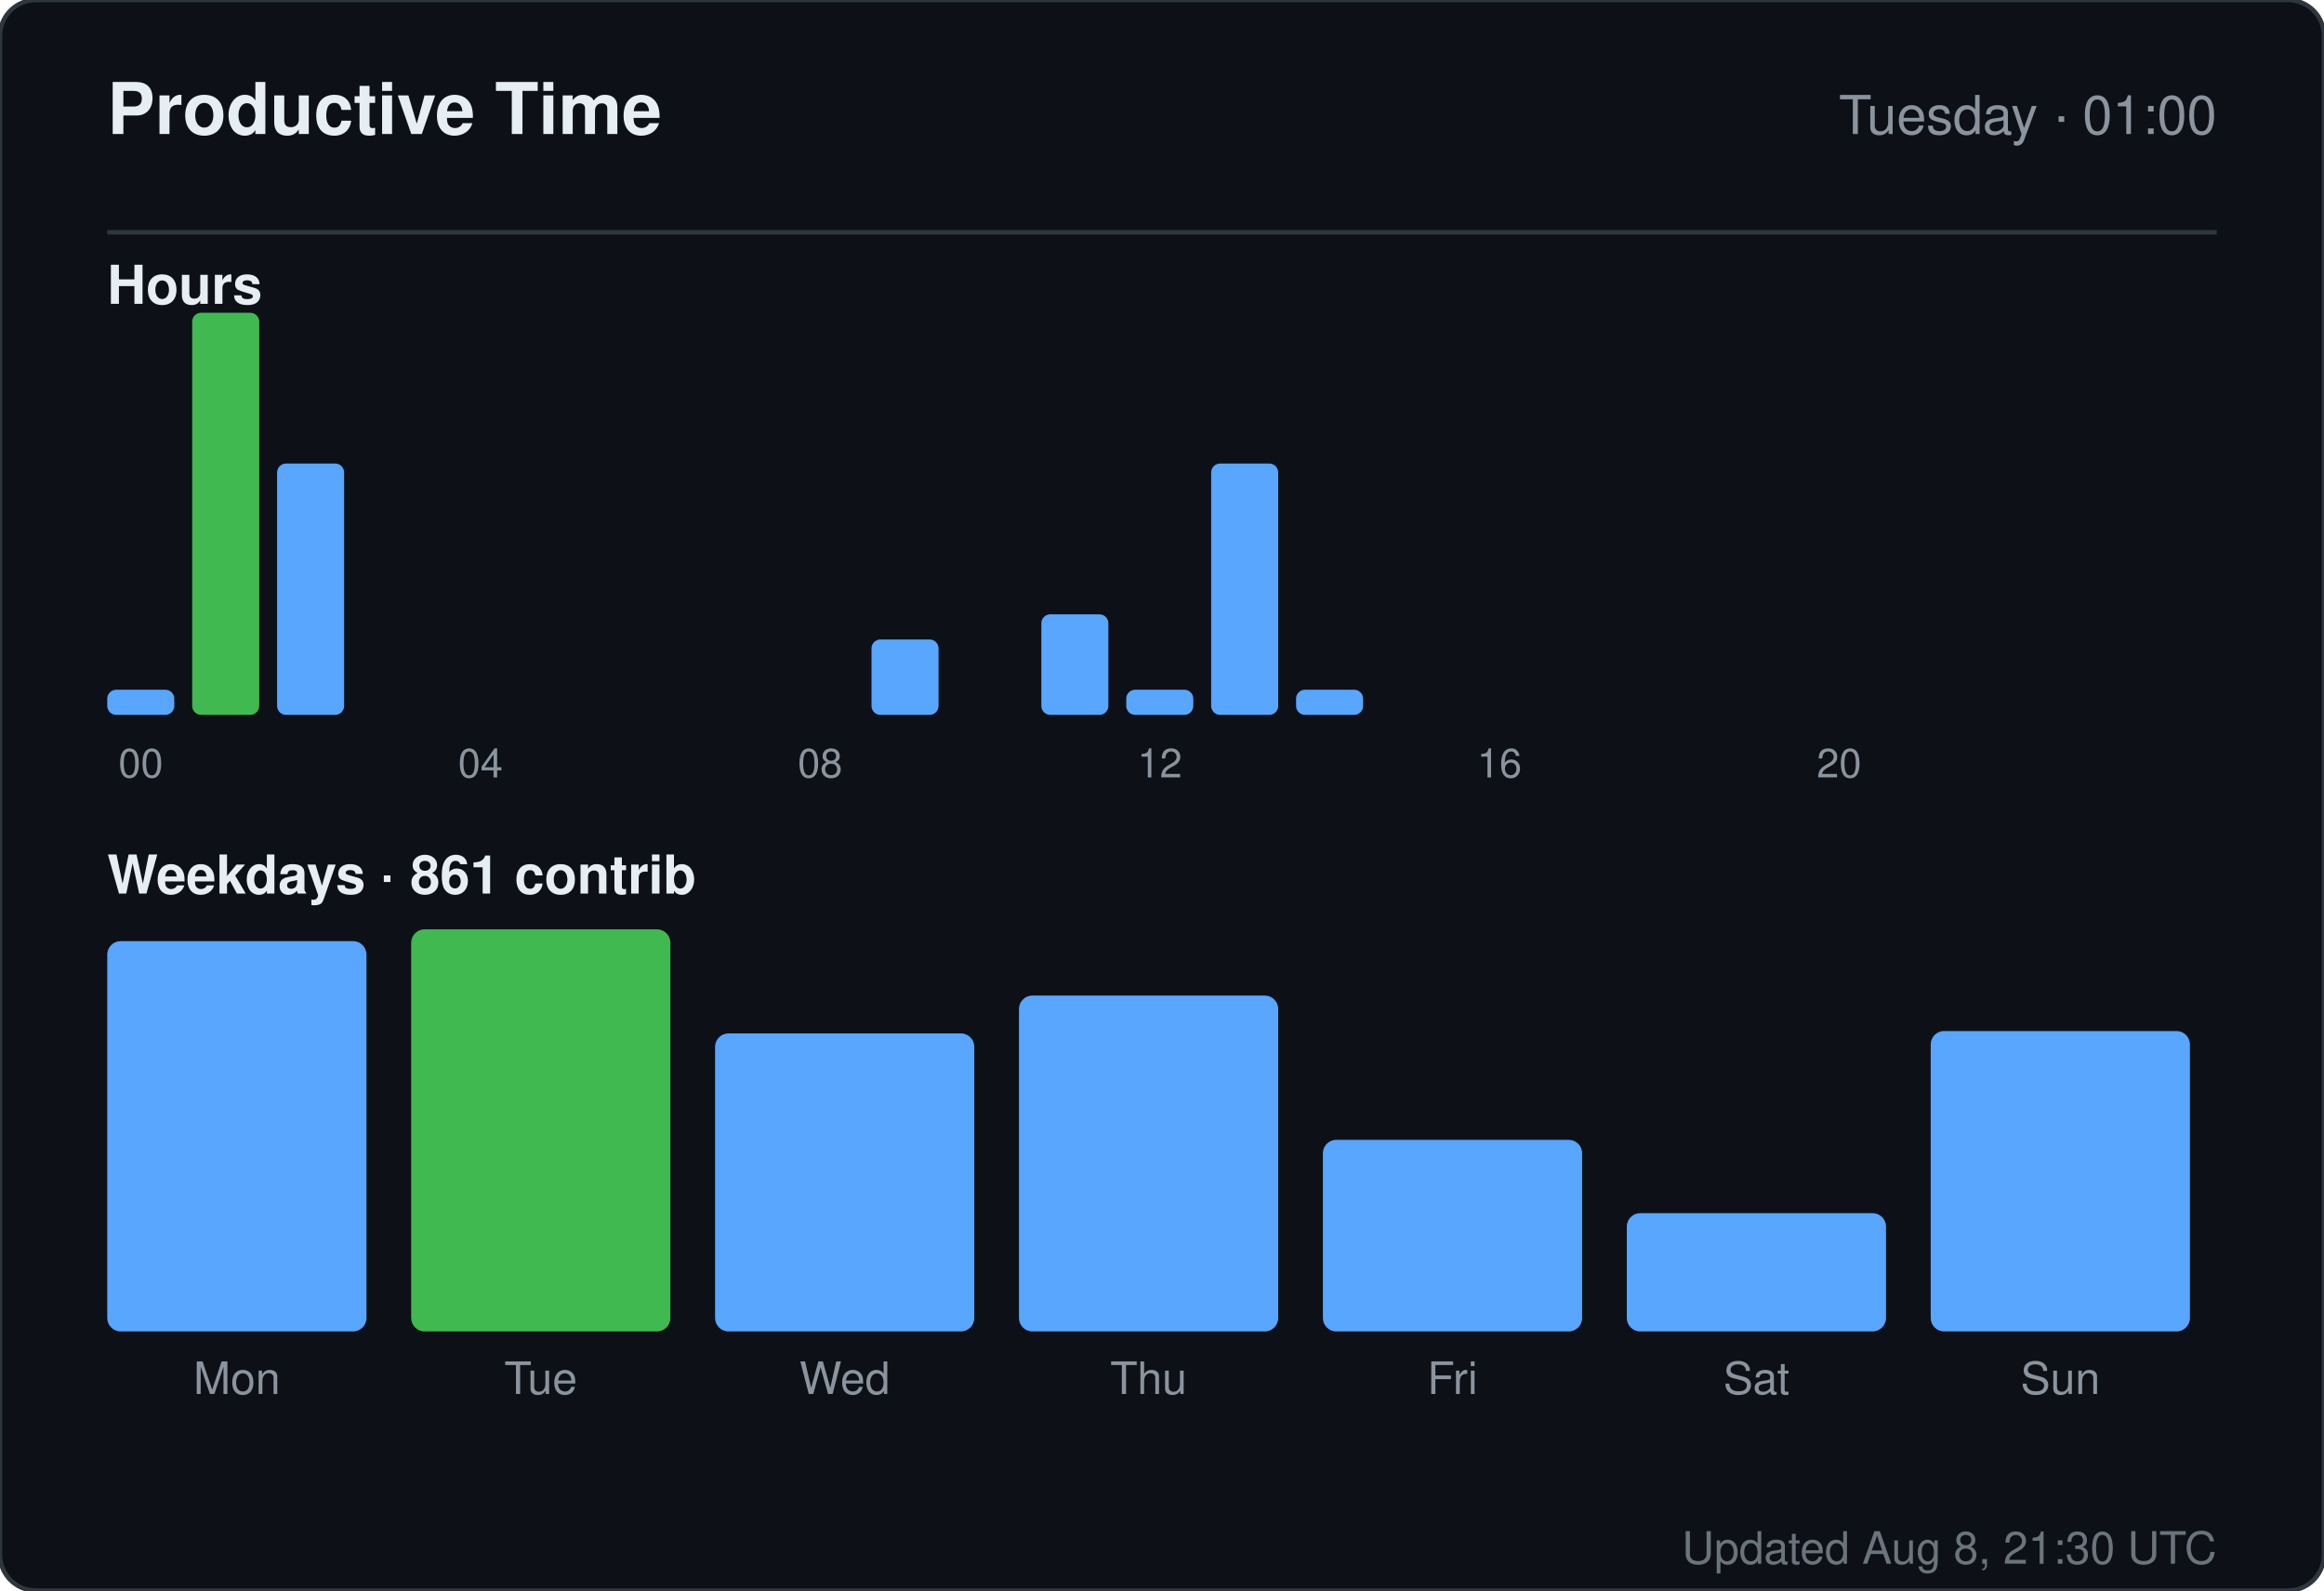
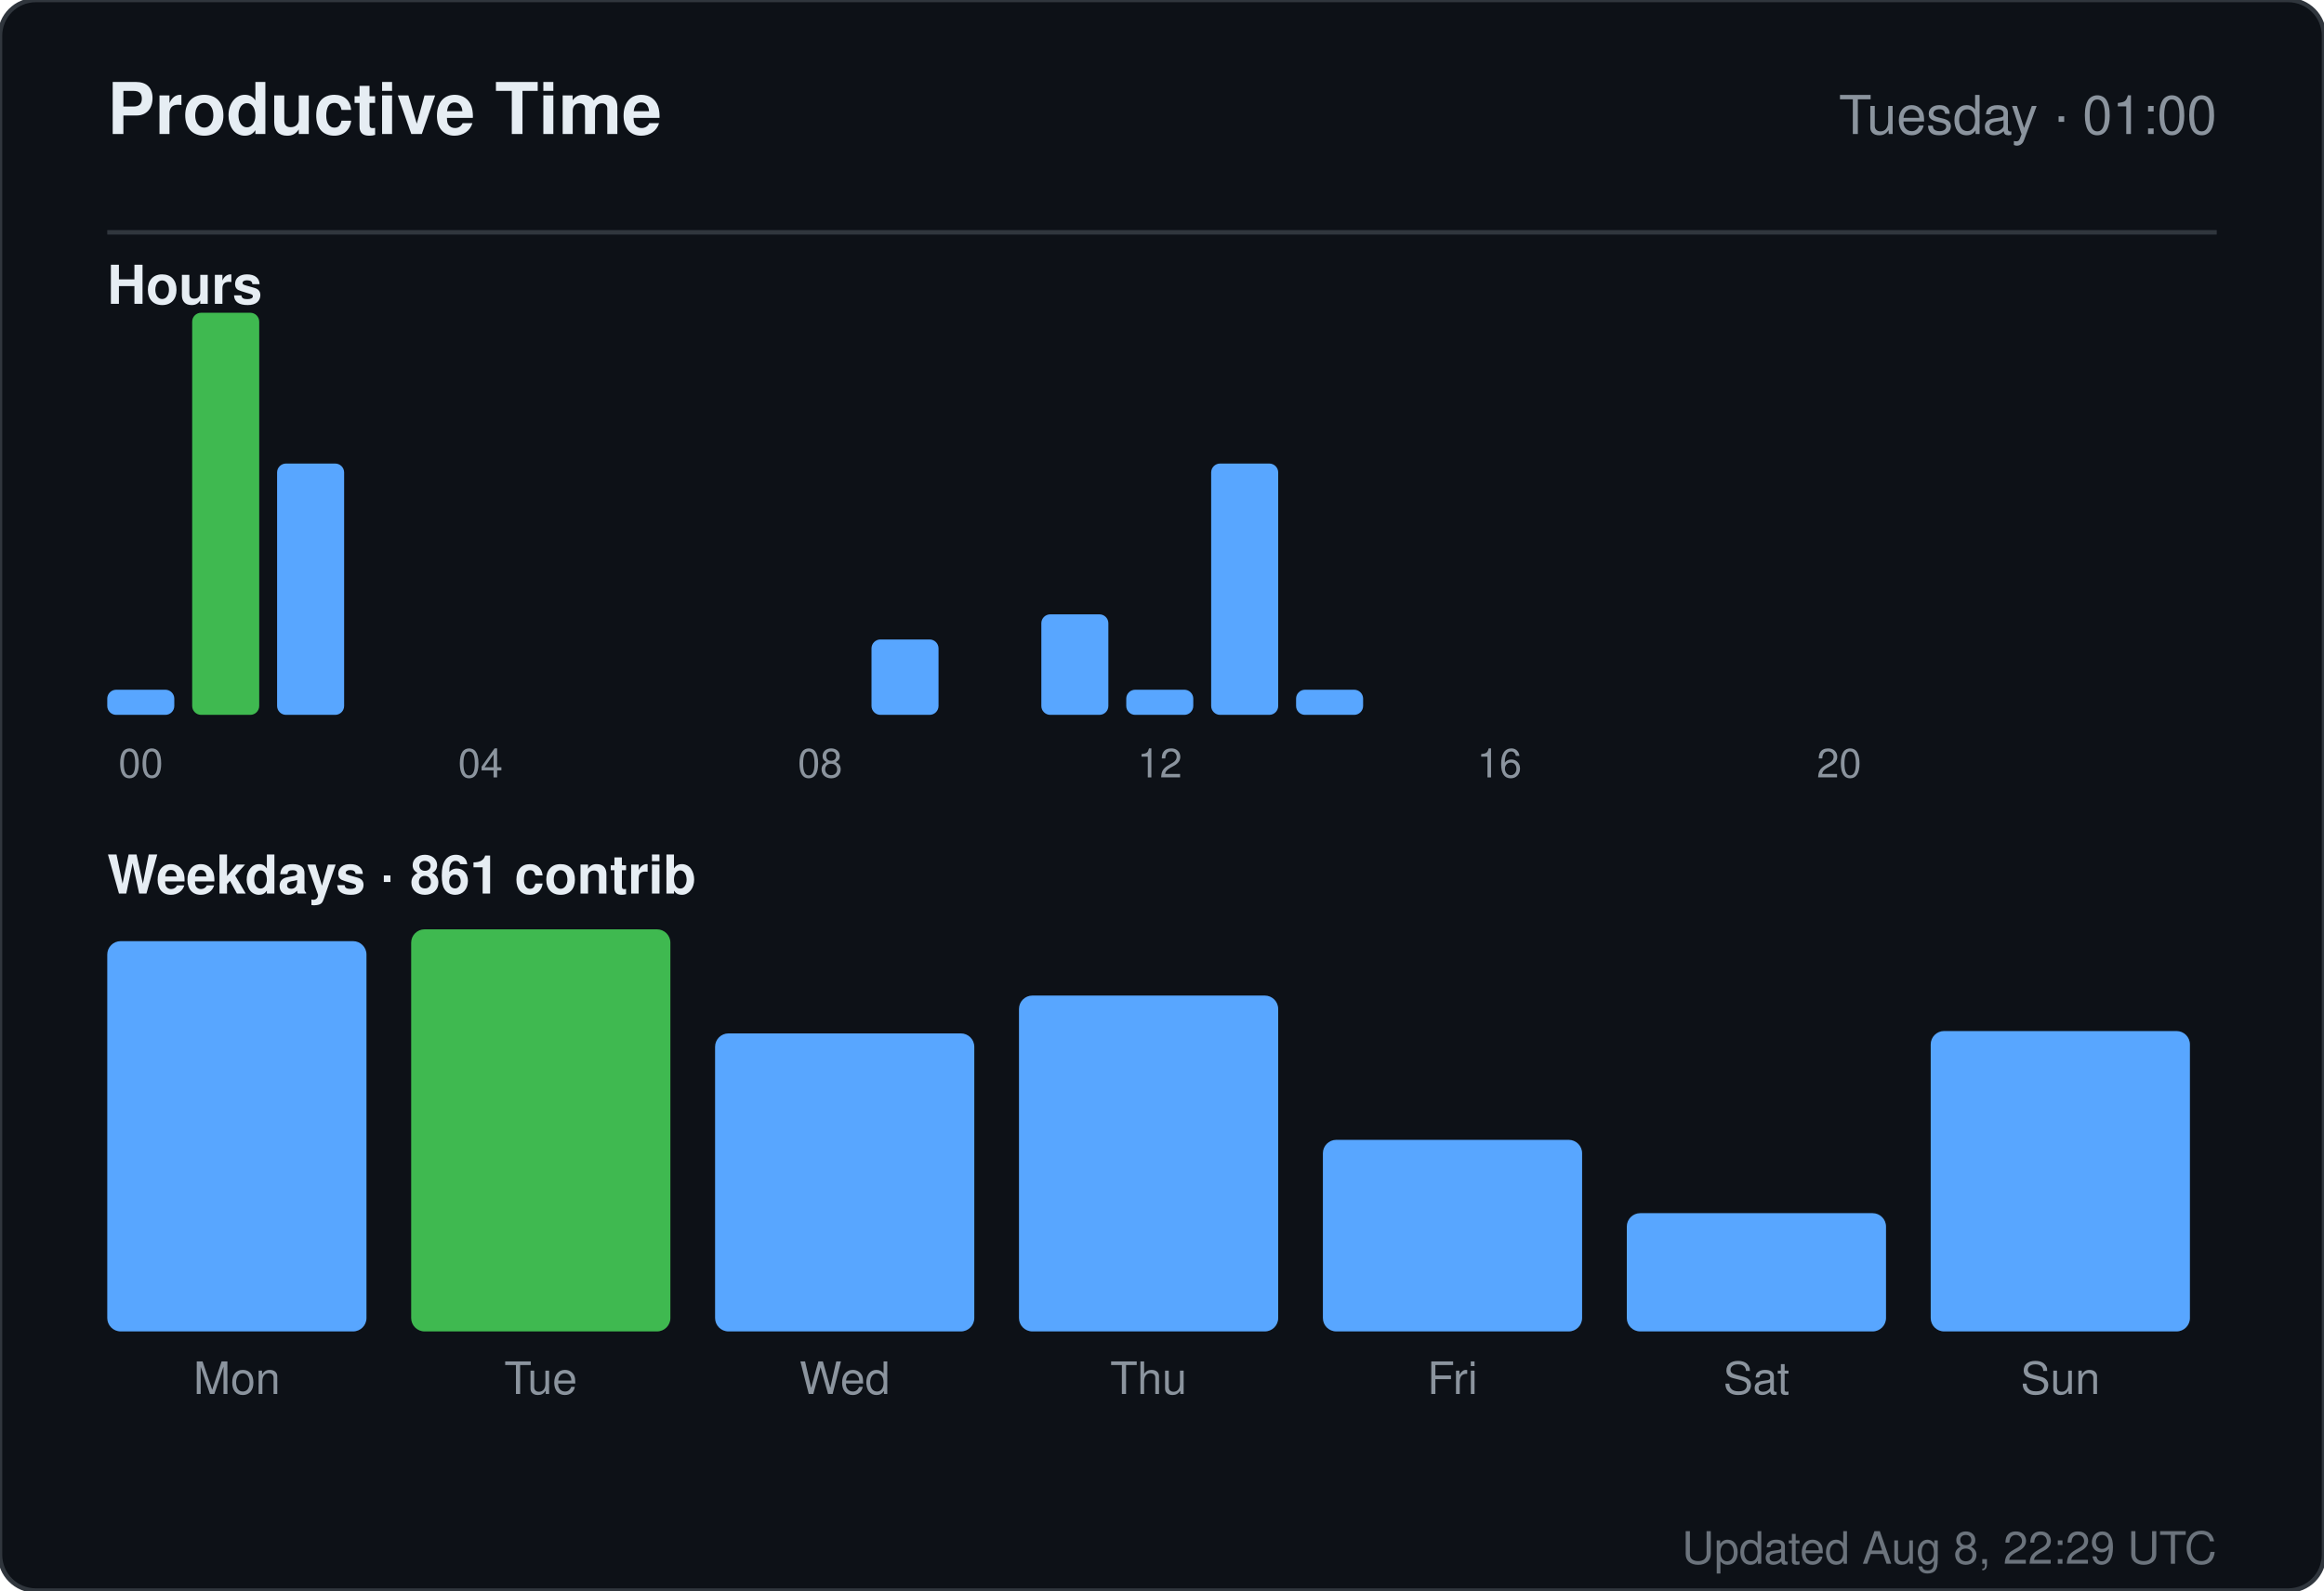
<svg xmlns="http://www.w3.org/2000/svg" width="520" height="356" viewBox="0 0 520 356" role="img" aria-label="Productive time for sandiirawan12">
  <rect width="520" height="356" rx="8" fill="#0d1117" stroke="#30363d" />
  <g font-family="-apple-system, BlinkMacSystemFont, Segoe UI, Helvetica, Arial, sans-serif">
    <text x="24" y="30" fill="#e6edf3" font-size="16" font-weight="700">Productive Time</text>
    <text x="496" y="30" fill="#8b949e" font-size="12" text-anchor="end">Tuesday · 01:00</text>
    <line x1="24" y1="52" x2="496" y2="52" stroke="#30363d" />
    <text x="24" y="68" fill="#e6edf3" font-size="12" font-weight="600">Hours</text>
    <rect x="24" y="154.375" width="15" height="5.625" rx="2" fill="#58a6ff" />
    <text x="31.5" y="174" fill="#8b949e" font-size="9" text-anchor="middle">00</text>
    <rect x="43" y="70" width="15" height="90" rx="2" fill="#3fb950" />
    <rect x="62" y="103.75" width="15" height="56.25" rx="2" fill="#58a6ff" />
    <rect x="81" y="160" width="15" height="0" rx="2" fill="#58a6ff" />
    <rect x="100" y="160" width="15" height="0" rx="2" fill="#58a6ff" />
    <text x="107.5" y="174" fill="#8b949e" font-size="9" text-anchor="middle">04</text>
    <rect x="119" y="160" width="15" height="0" rx="2" fill="#58a6ff" />
    <rect x="138" y="160" width="15" height="0" rx="2" fill="#58a6ff" />
    <rect x="157" y="160" width="15" height="0" rx="2" fill="#58a6ff" />
    <rect x="176" y="160" width="15" height="0" rx="2" fill="#58a6ff" />
    <text x="183.5" y="174" fill="#8b949e" font-size="9" text-anchor="middle">08</text>
    <rect x="195" y="143.125" width="15" height="16.875" rx="2" fill="#58a6ff" />
    <rect x="214" y="160" width="15" height="0" rx="2" fill="#58a6ff" />
    <rect x="233" y="137.5" width="15" height="22.5" rx="2" fill="#58a6ff" />
    <rect x="252" y="154.375" width="15" height="5.625" rx="2" fill="#58a6ff" />
    <text x="259.5" y="174" fill="#8b949e" font-size="9" text-anchor="middle">12</text>
    <rect x="271" y="103.75" width="15" height="56.25" rx="2" fill="#58a6ff" />
    <rect x="290" y="154.375" width="15" height="5.625" rx="2" fill="#58a6ff" />
    <rect x="309" y="160" width="15" height="0" rx="2" fill="#58a6ff" />
    <rect x="328" y="160" width="15" height="0" rx="2" fill="#58a6ff" />
    <text x="335.5" y="174" fill="#8b949e" font-size="9" text-anchor="middle">16</text>
    <rect x="347" y="160" width="15" height="0" rx="2" fill="#58a6ff" />
    <rect x="366" y="160" width="15" height="0" rx="2" fill="#58a6ff" />
    <rect x="385" y="160" width="15" height="0" rx="2" fill="#58a6ff" />
    <rect x="404" y="160" width="15" height="0" rx="2" fill="#58a6ff" />
    <text x="411.5" y="174" fill="#8b949e" font-size="9" text-anchor="middle">20</text>
    <rect x="423" y="160" width="15" height="0" rx="2" fill="#58a6ff" />
    <rect x="442" y="160" width="15" height="0" rx="2" fill="#58a6ff" />
    <rect x="461" y="160" width="15" height="0" rx="2" fill="#58a6ff" />
    <text x="24" y="200" fill="#e6edf3" font-size="12" font-weight="600">Weekdays · 861 contrib</text>
    <rect x="24" y="210.647" width="58" height="87.353" rx="3" fill="#58a6ff" />
    <text x="53" y="312" fill="#8b949e" font-size="10" text-anchor="middle">Mon</text>
    <rect x="92" y="208" width="58" height="90" rx="3" fill="#3fb950" />
    <text x="121" y="312" fill="#8b949e" font-size="10" text-anchor="middle">Tue</text>
    <rect x="160" y="231.294" width="58" height="66.706" rx="3" fill="#58a6ff" />
    <text x="189" y="312" fill="#8b949e" font-size="10" text-anchor="middle">Wed</text>
    <rect x="228" y="222.824" width="58" height="75.176" rx="3" fill="#58a6ff" />
    <text x="257" y="312" fill="#8b949e" font-size="10" text-anchor="middle">Thu</text>
    <rect x="296" y="255.118" width="58" height="42.882" rx="3" fill="#58a6ff" />
    <text x="325" y="312" fill="#8b949e" font-size="10" text-anchor="middle">Fri</text>
    <rect x="364" y="271.529" width="58" height="26.471" rx="3" fill="#58a6ff" />
    <text x="393" y="312" fill="#8b949e" font-size="10" text-anchor="middle">Sat</text>
    <rect x="432" y="230.765" width="58" height="67.235" rx="3" fill="#58a6ff" />
    <text x="461" y="312" fill="#8b949e" font-size="10" text-anchor="middle">Sun</text>
-     <text x="496" y="350" fill="#8b949e" font-size="10" text-anchor="end" opacity="0.75">Updated Aug 8, 21:30 UTC</text>
+     <text x="496" y="350" fill="#8b949e" font-size="10" text-anchor="end" opacity="0.75">Updated Aug 8, 22:29 UTC</text>
  </g>
</svg>
